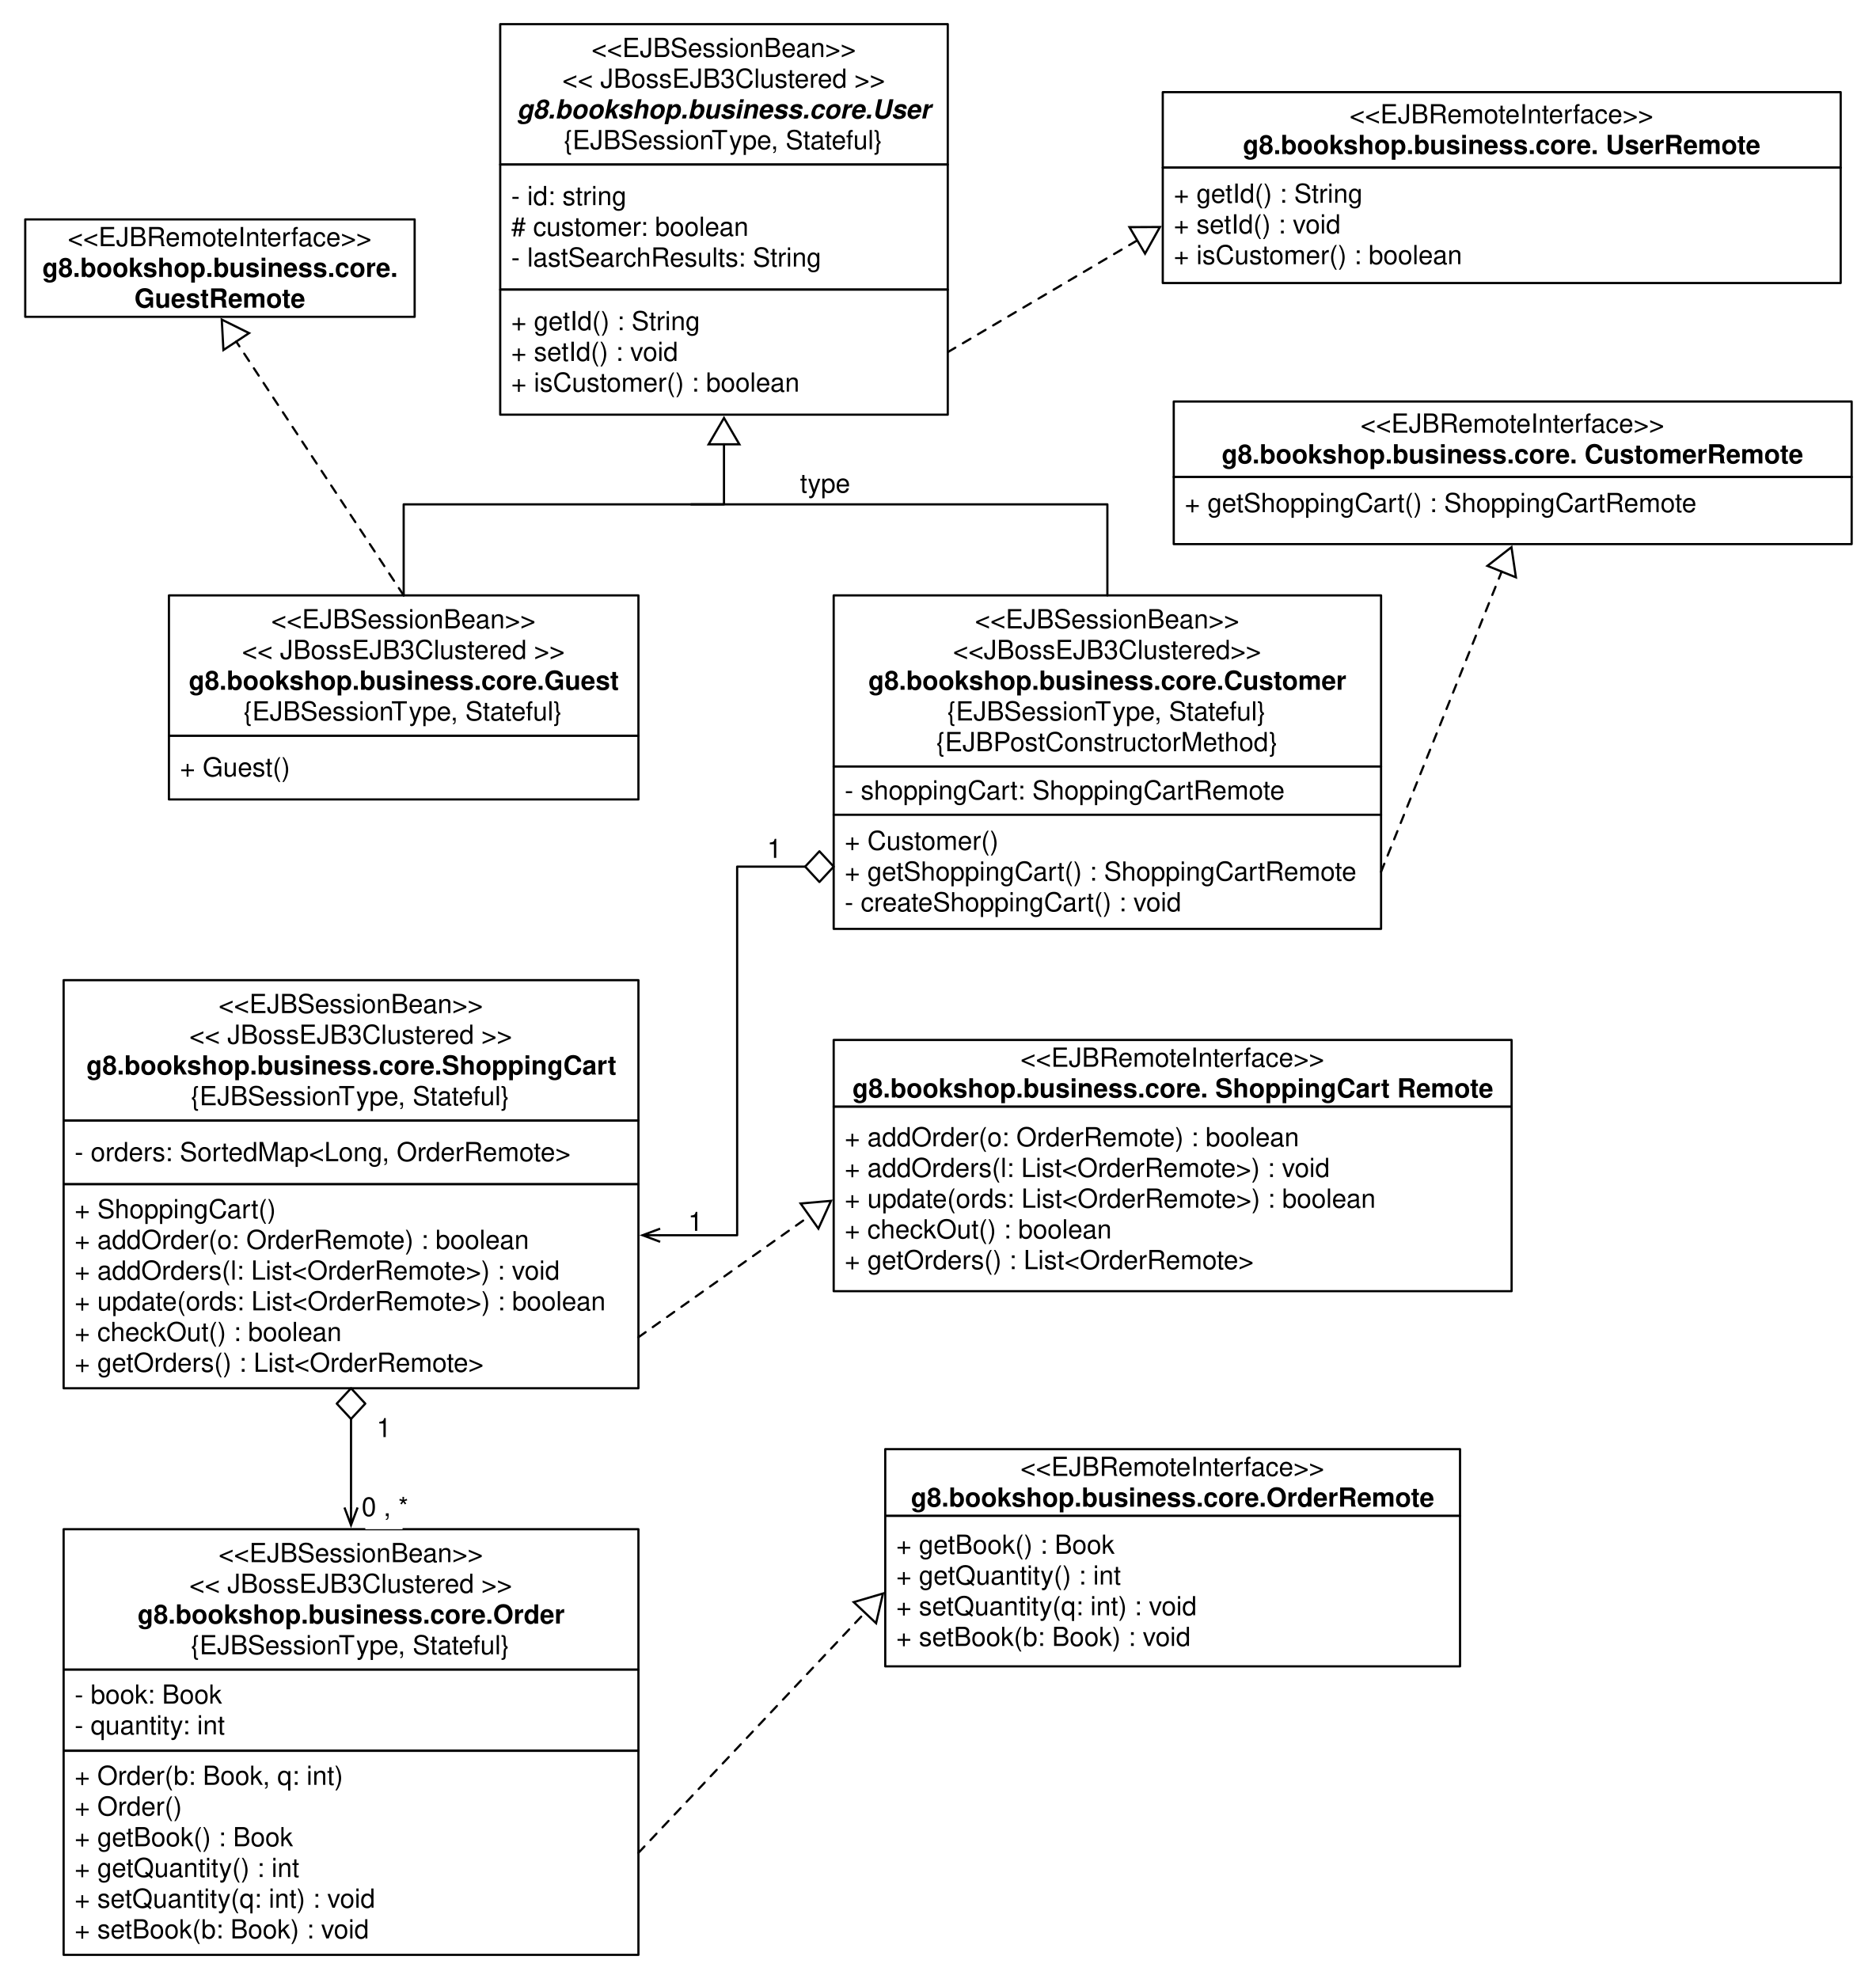
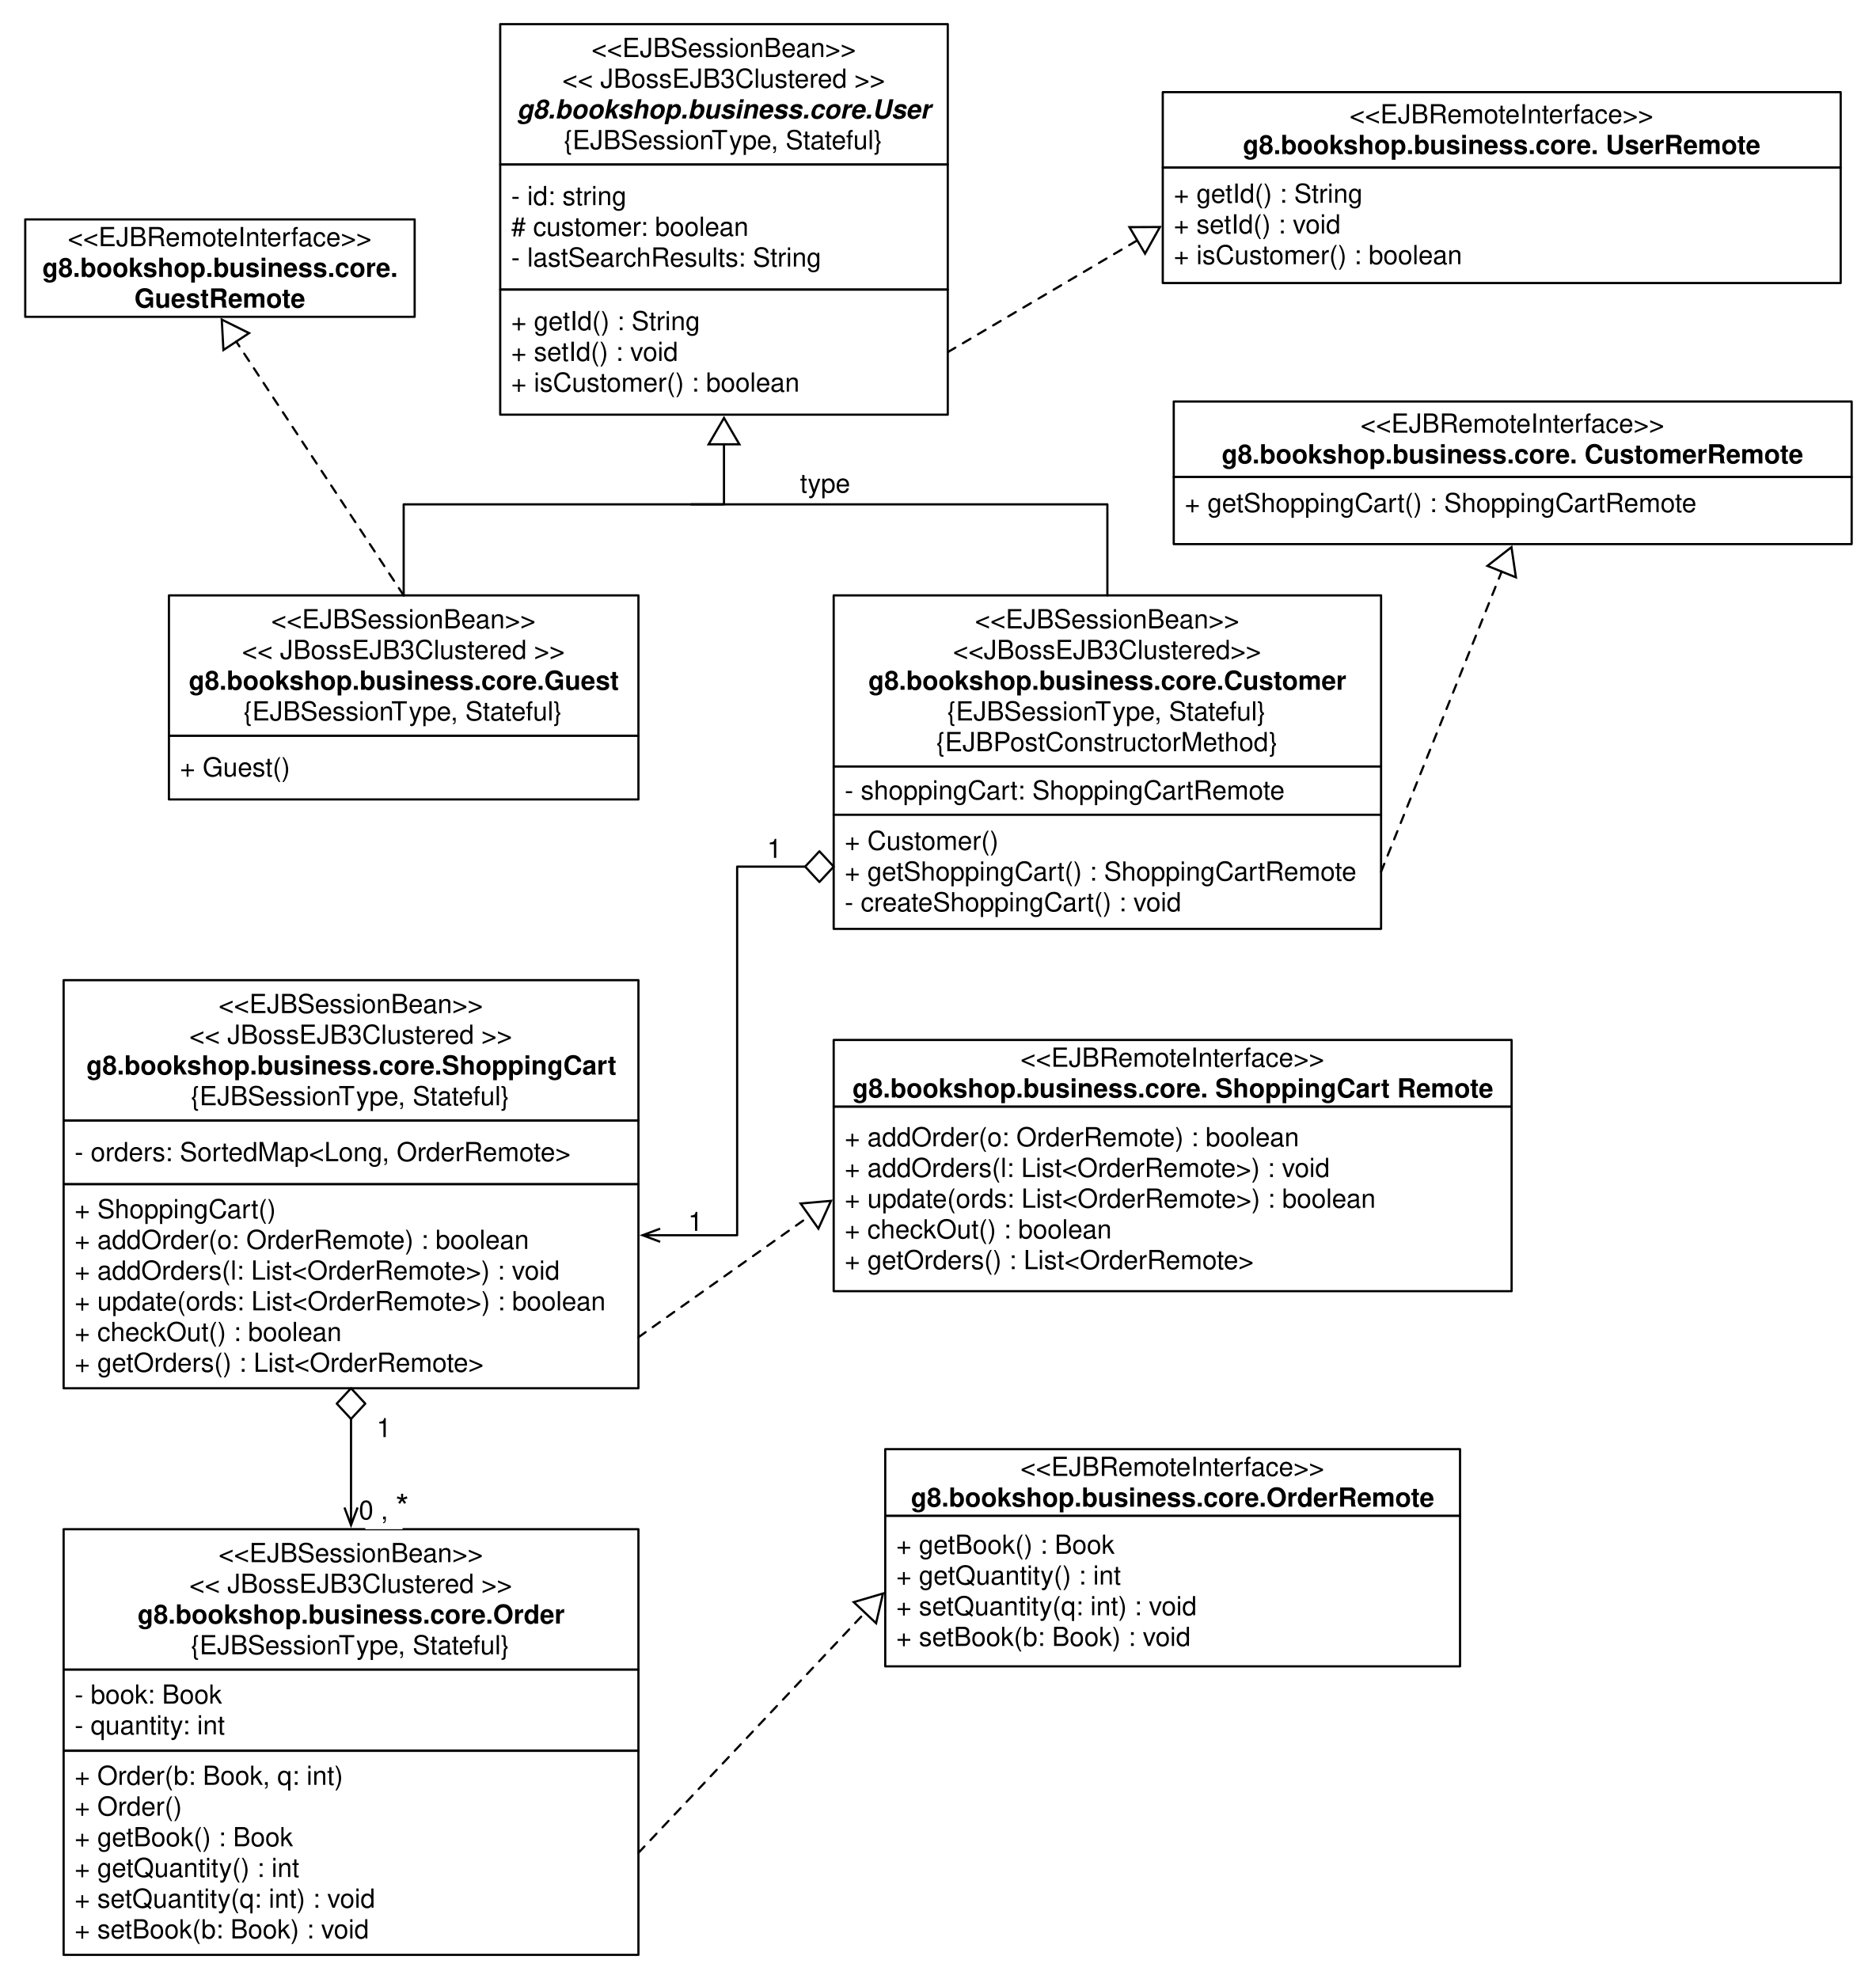
<svg xmlns="http://www.w3.org/2000/svg" version="1.1" viewBox="17 9 855 902" width="855pt" height="902pt">
  <defs>
    <font-face font-family="Helvetica" font-size="12" units-per-em="1000" underline-position="-75.684" underline-thickness="49.316" slope="0" x-height="583.333" cap-height="750" ascent="770.02" descent="-229.98" font-weight="500">
      <font-face-src>
        <font-face-name name="Helvetica" />
      </font-face-src>
    </font-face>
    <font-face font-family="Helvetica" font-size="12" units-per-em="1000" underline-position="-75.684" underline-thickness="49.316" slope="-1e3" x-height="541.667" cap-height="750" ascent="770.02" descent="-229.98" font-style="italic" font-weight="bold">
      <font-face-src>
        <font-face-name name="Helvetica-BoldOblique" />
      </font-face-src>
    </font-face>
    <font-face font-family="Helvetica" font-size="12" units-per-em="1000" underline-position="-75.684" underline-thickness="49.316" slope="0" x-height="541.667" cap-height="750" ascent="770.02" descent="-229.98" font-weight="bold">
      <font-face-src>
        <font-face-name name="Helvetica-Bold" />
      </font-face-src>
    </font-face>
    <marker orient="auto" overflow="visible" markerUnits="strokeWidth" id="UMLInheritance_Marker" viewBox="-1 -8 14 16" markerWidth="14" markerHeight="16" color="black">
      <g>
        <path d="M 12 0 L 0 -7 L 0 7 Z" fill="none" stroke="currentColor" stroke-width="1" />
      </g>
    </marker>
    <marker orient="auto" overflow="visible" markerUnits="strokeWidth" id="StickArrow_Marker" viewBox="-1 -4 10 8" markerWidth="10" markerHeight="8" color="black">
      <g>
        <path d="M 8 0 L 0 0 M 0 -3 L 8 0 L 0 3" fill="none" stroke="currentColor" stroke-width="1" />
      </g>
    </marker>
+     <font-face font-family="Helvetica" font-size="16" units-per-em="1000" underline-position="-75.684" underline-thickness="49.316" slope="0" x-height="531.25" cap-height="718.75" ascent="770.02" descent="-229.98" font-weight="500">
+       <font-face-src>
+         <font-face-name name="Helvetica" />
+       </font-face-src>
+     </font-face>
  </defs>
  <g stroke="none" stroke-opacity="1" stroke-dasharray="none" fill="none" fill-opacity="1">
    <rect fill="white" width="1118" height="1566" />
    <g>
      <rect x="376.5" y="216" width="33" height="27" fill="white" />
      <text transform="translate(381.5 222.5)" fill="black">
        <tspan font-family="Helvetica" font-size="12" font-weight="500" x=".159" y="11" textLength="22.682">type</tspan>
      </text>
      <rect x="325.5" y="556" width="17" height="20" fill="white" />
      <text transform="translate(330.5 559)" fill="black">
        <tspan font-family="Helvetica" font-size="12" font-weight="500" x=".163" y="11" textLength="6.674">1</tspan>
      </text>
      <rect x="361.5" y="386" width="17" height="20" fill="white" />
      <text transform="translate(366.5 389)" fill="black">
        <tspan font-family="Helvetica" font-size="12" font-weight="500" x=".163" y="11" textLength="6.674">1</tspan>
      </text>
      <rect x="245" y="20" width="204" height="64" fill="white" />
      <rect x="245" y="20" width="204" height="64" stroke="black" stroke-linecap="round" stroke-linejoin="round" stroke-width="1" />
      <text transform="translate(250 24)" fill="black">
        <tspan font-family="Helvetica" font-size="12" font-weight="500" x="36.622" y="11" textLength="120.756">&lt;&lt;EJBSessionBean&gt;&gt;</tspan>
        <tspan font-family="Helvetica" font-size="12" font-weight="500" x="23.292" y="25" textLength="147.416">&lt;&lt; JBossEJB3Clustered &gt;&gt;</tspan>
        <tspan font-family="Helvetica" font-size="12" font-style="italic" font-weight="bold" x="2.641" y="39" textLength="188.719">g8.bookshop.business.core.User</tspan>
        <tspan font-family="Helvetica" font-size="12" font-weight="500" x="23.951" y="53" textLength="76.037">{EJBSessionT</tspan>
        <tspan font-family="Helvetica" font-size="12" font-weight="500" x="99.332" y="53" textLength="70.717">ype, Stateful}</tspan>
      </text>
      <rect x="245" y="84" width="204" height="57" fill="white" />
      <rect x="245" y="84" width="204" height="57" stroke="black" stroke-linecap="round" stroke-linejoin="round" stroke-width="1" />
      <text transform="translate(250 91.5)" fill="black">
        <tspan font-family="Helvetica" font-size="12" font-weight="500" x="0" y="11" textLength="52.682">- id: string</tspan>
        <tspan font-family="Helvetica" font-size="12" font-weight="500" x="0" y="25" textLength="108.732"># customer: boolean</tspan>
        <tspan font-family="Helvetica" font-size="12" font-weight="500" x="0" y="39" textLength="142.055">- lastSearchResults: String</tspan>
      </text>
      <rect x="245" y="141" width="204" height="57" fill="white" />
      <rect x="245" y="141" width="204" height="57" stroke="black" stroke-linecap="round" stroke-linejoin="round" stroke-width="1" />
      <text transform="translate(250 148.5)" fill="black">
        <tspan font-family="Helvetica" font-size="12" font-weight="500" x="0" y="11" textLength="86.373">+ getId() : String</tspan>
        <tspan font-family="Helvetica" font-size="12" font-weight="500" x="0" y="25" textLength="76.365">+ setId() : void</tspan>
        <tspan font-family="Helvetica" font-size="12" font-weight="500" x="0" y="39" textLength="131.725">+ isCustomer() : boolean</tspan>
      </text>
      <rect x="94" y="280.375" width="214" height="64" fill="white" />
      <rect x="94" y="280.375" width="214" height="64" stroke="black" stroke-linecap="round" stroke-linejoin="round" stroke-width="1" />
      <text transform="translate(99 284.375)" fill="black">
        <tspan font-family="Helvetica" font-size="12" font-weight="500" x="41.622" y="11" textLength="120.756">&lt;&lt;EJBSessionBean&gt;&gt;</tspan>
        <tspan font-family="Helvetica" font-size="12" font-weight="500" x="28.292" y="25" textLength="147.416">&lt;&lt; JBossEJB3Clustered &gt;&gt;</tspan>
        <tspan font-family="Helvetica" font-size="12" font-weight="bold" x="3.979" y="39" textLength="196.043">g8.bookshop.business.core.Guest</tspan>
        <tspan font-family="Helvetica" font-size="12" font-weight="500" x="28.951" y="53" textLength="76.037">{EJBSessionT</tspan>
        <tspan font-family="Helvetica" font-size="12" font-weight="500" x="104.332" y="53" textLength="70.717">ype, Stateful}</tspan>
      </text>
      <rect x="94" y="344.375" width="214" height="29" fill="white" />
      <rect x="94" y="344.375" width="214" height="29" stroke="black" stroke-linecap="round" stroke-linejoin="round" stroke-width="1" />
      <text transform="translate(99 351.875)" fill="black">
        <tspan font-family="Helvetica" font-size="12" font-weight="500" x="0" y="11" textLength="50.35">+ Guest()</tspan>
      </text>
      <rect x="397" y="280.375" width="249.5" height="78" fill="white" />
      <rect x="397" y="280.375" width="249.5" height="78" stroke="black" stroke-linecap="round" stroke-linejoin="round" stroke-width="1" />
      <text transform="translate(402 284.375)" fill="black">
        <tspan font-family="Helvetica" font-size="12" font-weight="500" x="59.372" y="11" textLength="120.756">&lt;&lt;EJBSessionBean&gt;&gt;</tspan>
        <tspan font-family="Helvetica" font-size="12" font-weight="500" x="49.376" y="25" textLength="144.082">&lt;&lt;JBossEJB3Clustered&gt;&gt; </tspan>
        <tspan font-family="Helvetica" font-size="12" font-weight="bold" x="10.728" y="39" textLength="218.045">g8.bookshop.business.core.Customer</tspan>
        <tspan font-family="Helvetica" font-size="12" font-weight="500" x="46.701" y="53" textLength="76.037">{EJBSessionT</tspan>
        <tspan font-family="Helvetica" font-size="12" font-weight="500" x="122.082" y="53" textLength="70.717">ype, Stateful}</tspan>
        <tspan font-family="Helvetica" font-size="12" font-weight="500" x="41.709" y="67" textLength="156.082">{EJBPostConstructorMethod}</tspan>
      </text>
      <rect x="397" y="358.375" width="249.5" height="22" fill="white" />
      <rect x="397" y="358.375" width="249.5" height="22" stroke="black" stroke-linecap="round" stroke-linejoin="round" stroke-width="1" />
      <text transform="translate(402 362.375)" fill="black">
        <tspan font-family="Helvetica" font-size="12" font-weight="500" x="0" y="11" textLength="200.777">- shoppingCart: ShoppingCartRemote</tspan>
      </text>
      <rect x="397" y="380.375" width="249.5" height="52" fill="white" />
      <rect x="397" y="380.375" width="249.5" height="52" stroke="black" stroke-linecap="round" stroke-linejoin="round" stroke-width="1" />
      <text transform="translate(402 385.375)" fill="black">
        <tspan font-family="Helvetica" font-size="12" font-weight="500" x="0" y="11" textLength="70.348">+ Customer()</tspan>
        <tspan font-family="Helvetica" font-size="12" font-weight="500" x="0" y="25" textLength="233.801">+ getShoppingCart() : ShoppingCartRemote</tspan>
        <tspan font-family="Helvetica" font-size="12" font-weight="500" x="0" y="39" textLength="154.072">- createShoppingCart() : void</tspan>
      </text>
      <path d="M 521.75 280.375 L 521.75 273.375 L 521.75 238.875 L 339 238.875 L 332 238.875" stroke="black" stroke-linecap="round" stroke-linejoin="round" stroke-width="1" />
      <path d="M 201 280.375 L 201 264.875 L 201 238.875 L 347 238.875 L 347 213.5 L 347 211.5" marker-end="url(#UMLInheritance_Marker)" stroke="black" stroke-linecap="round" stroke-linejoin="round" stroke-width="1" />
      <rect x="46" y="455.75" width="262" height="64" fill="white" />
      <rect x="46" y="455.75" width="262" height="64" stroke="black" stroke-linecap="round" stroke-linejoin="round" stroke-width="1" />
      <text transform="translate(51 459.75)" fill="black">
        <tspan font-family="Helvetica" font-size="12" font-weight="500" x="65.622" y="11" textLength="120.756">&lt;&lt;EJBSessionBean&gt;&gt;</tspan>
        <tspan font-family="Helvetica" font-size="12" font-weight="500" x="52.292" y="25" textLength="147.416">&lt;&lt; JBossEJB3Clustered &gt;&gt;</tspan>
        <tspan font-family="Helvetica" font-size="12" font-weight="bold" x="5.32" y="39" textLength="241.359">g8.bookshop.business.core.ShoppingCart</tspan>
        <tspan font-family="Helvetica" font-size="12" font-weight="500" x="52.951" y="53" textLength="76.037">{EJBSessionT</tspan>
        <tspan font-family="Helvetica" font-size="12" font-weight="500" x="128.332" y="53" textLength="70.717">ype, Stateful}</tspan>
      </text>
      <rect x="46" y="519.75" width="262" height="29" fill="white" />
      <rect x="46" y="519.75" width="262" height="29" stroke="black" stroke-linecap="round" stroke-linejoin="round" stroke-width="1" />
      <text transform="translate(51 527.25)" fill="black">
        <tspan font-family="Helvetica" font-size="12" font-weight="500" x="0" y="11" textLength="226.781">- orders: SortedMap&lt;Long, OrderRemote&gt;</tspan>
      </text>
      <rect x="46" y="548.75" width="262" height="93" fill="white" />
      <rect x="46" y="548.75" width="262" height="93" stroke="black" stroke-linecap="round" stroke-linejoin="round" stroke-width="1" />
      <text transform="translate(51 553.25)" fill="black">
        <tspan font-family="Helvetica" font-size="12" font-weight="500" x="0" y="11" textLength="91.717">+ ShoppingCart()</tspan>
        <tspan font-family="Helvetica" font-size="12" font-weight="500" x="0" y="25" textLength="207.773">+ addOrder(o: OrderRemote) : boolean</tspan>
        <tspan font-family="Helvetica" font-size="12" font-weight="500" x="0" y="39" textLength="221.76">+ addOrders(l: List&lt;OrderRemote&gt;) : void</tspan>
        <tspan font-family="Helvetica" font-size="12" font-weight="500" x="0" y="53" textLength="243.141">+ update(ords: List&lt;OrderRemote&gt;) : boolean</tspan>
        <tspan font-family="Helvetica" font-size="12" font-weight="500" x="0" y="67" textLength="121.734">+ checkOut() : boolean</tspan>
        <tspan font-family="Helvetica" font-size="12" font-weight="500" x="0" y="81" textLength="187.072">+ getOrders() : List&lt;OrderRemote&gt;</tspan>
      </text>
      <rect x="46" y="706" width="262" height="64" fill="white" />
      <rect x="46" y="706" width="262" height="64" stroke="black" stroke-linecap="round" stroke-linejoin="round" stroke-width="1" />
      <text transform="translate(51 710)" fill="black">
        <tspan font-family="Helvetica" font-size="12" font-weight="500" x="65.622" y="11" textLength="120.756">&lt;&lt;EJBSessionBean&gt;&gt;</tspan>
        <tspan font-family="Helvetica" font-size="12" font-weight="500" x="52.292" y="25" textLength="147.416">&lt;&lt; JBossEJB3Clustered &gt;&gt;</tspan>
        <tspan font-family="Helvetica" font-size="12" font-weight="bold" x="28.644" y="39" textLength="194.713">g8.bookshop.business.core.Order</tspan>
        <tspan font-family="Helvetica" font-size="12" font-weight="500" x="52.951" y="53" textLength="76.037">{EJBSessionT</tspan>
        <tspan font-family="Helvetica" font-size="12" font-weight="500" x="128.332" y="53" textLength="70.717">ype, Stateful}</tspan>
      </text>
      <rect x="46" y="770" width="262" height="37" fill="white" />
      <rect x="46" y="770" width="262" height="37" stroke="black" stroke-linecap="round" stroke-linejoin="round" stroke-width="1" />
      <text transform="translate(51 774.5)" fill="black">
        <tspan font-family="Helvetica" font-size="12" font-weight="500" x="0" y="11" textLength="67.371">- book: Book</tspan>
        <tspan font-family="Helvetica" font-size="12" font-weight="500" x="0" y="25" textLength="68.701">- quantity: int</tspan>
      </text>
      <rect x="46" y="807" width="262" height="93" fill="white" />
      <rect x="46" y="807" width="262" height="93" stroke="black" stroke-linecap="round" stroke-linejoin="round" stroke-width="1" />
      <text transform="translate(51 811.5)" fill="black">
        <tspan font-family="Helvetica" font-size="12" font-weight="500" x="0" y="11" textLength="122.385">+ Order(b: Book, q: int)</tspan>
        <tspan font-family="Helvetica" font-size="12" font-weight="500" x="0" y="25" textLength="49.008">+ Order()</tspan>
        <tspan font-family="Helvetica" font-size="12" font-weight="500" x="0" y="39" textLength="99.721">+ getBook() : Book</tspan>
        <tspan font-family="Helvetica" font-size="12" font-weight="500" x="0" y="53" textLength="102.381">+ getQuantity() : int</tspan>
        <tspan font-family="Helvetica" font-size="12" font-weight="500" x="0" y="67" textLength="137.062">+ setQuantity(q: int) : void</tspan>
        <tspan font-family="Helvetica" font-size="12" font-weight="500" x="0" y="81" textLength="134.402">+ setBook(b: Book) : void</tspan>
      </text>
      <line x1="308" y1="853.5" x2="411.238" y2="744.03" marker-end="url(#UMLInheritance_Marker)" stroke="black" stroke-linecap="round" stroke-linejoin="round" stroke-width="1" stroke-dasharray="4,4" />
      <rect x="420.5" y="669.5" width="262" height="30.418" fill="white" />
      <rect x="420.5" y="669.5" width="262" height="30.418" stroke="black" stroke-linecap="round" stroke-linejoin="round" stroke-width="1" />
      <text transform="translate(425.5 670.7092)" fill="black">
        <tspan font-family="Helvetica" font-size="12" font-weight="500" x="56.625" y="11" textLength="138.75">&lt;&lt;EJBRemoteInterface&gt;&gt;</tspan>
        <tspan font-family="Helvetica" font-size="12" font-weight="bold" x="6.639" y="25" textLength="238.723">g8.bookshop.business.core.OrderRemote</tspan>
      </text>
      <rect x="420.5" y="699.918" width="262" height="68.582" fill="white" />
      <rect x="420.5" y="699.918" width="262" height="68.582" stroke="black" stroke-linecap="round" stroke-linejoin="round" stroke-width="1" />
      <text transform="translate(425.5 706.2091)" fill="black">
        <tspan font-family="Helvetica" font-size="12" font-weight="500" x="0" y="11" textLength="99.721">+ getBook() : Book</tspan>
        <tspan font-family="Helvetica" font-size="12" font-weight="500" x="0" y="25" textLength="102.381">+ getQuantity() : int</tspan>
        <tspan font-family="Helvetica" font-size="12" font-weight="500" x="0" y="39" textLength="137.062">+ setQuantity(q: int) : void</tspan>
        <tspan font-family="Helvetica" font-size="12" font-weight="500" x="0" y="53" textLength="134.402">+ setBook(b: Book) : void</tspan>
      </text>
      <rect x="397" y="483" width="309" height="30.418" fill="white" />
      <rect x="397" y="483" width="309" height="30.418" stroke="black" stroke-linecap="round" stroke-linejoin="round" stroke-width="1" />
      <text transform="translate(402 484.2092)" fill="black">
        <tspan font-family="Helvetica" font-size="12" font-weight="500" x="80.125" y="11" textLength="138.75">&lt;&lt;EJBRemoteInterface&gt;&gt;</tspan>
        <tspan font-family="Helvetica" font-size="12" font-weight="bold" x="3.481" y="25" textLength="292.037">g8.bookshop.business.core. ShoppingCart Remote</tspan>
      </text>
      <rect x="397" y="513.418" width="309" height="84.082" fill="white" />
      <rect x="397" y="513.418" width="309" height="84.082" stroke="black" stroke-linecap="round" stroke-linejoin="round" stroke-width="1" />
      <text transform="translate(402 520.4591)" fill="black">
        <tspan font-family="Helvetica" font-size="12" font-weight="500" x="0" y="11" textLength="207.773">+ addOrder(o: OrderRemote) : boolean</tspan>
        <tspan font-family="Helvetica" font-size="12" font-weight="500" x="0" y="25" textLength="221.76">+ addOrders(l: List&lt;OrderRemote&gt;) : void</tspan>
        <tspan font-family="Helvetica" font-size="12" font-weight="500" x="0" y="39" textLength="243.141">+ update(ords: List&lt;OrderRemote&gt;) : boolean</tspan>
        <tspan font-family="Helvetica" font-size="12" font-weight="500" x="0" y="53" textLength="121.734">+ checkOut() : boolean</tspan>
        <tspan font-family="Helvetica" font-size="12" font-weight="500" x="0" y="67" textLength="187.072">+ getOrders() : List&lt;OrderRemote&gt;</tspan>
      </text>
      <line x1="308" y1="618.5" x2="385.984" y2="563.262" marker-end="url(#UMLInheritance_Marker)" stroke="black" stroke-linecap="round" stroke-linejoin="round" stroke-width="1" stroke-dasharray="4,4" />
      <rect x="552" y="192" width="309" height="34.408" fill="white" />
      <rect x="552" y="192" width="309" height="34.408" stroke="black" stroke-linecap="round" stroke-linejoin="round" stroke-width="1" />
      <text transform="translate(557 195.2039)" fill="black">
        <tspan font-family="Helvetica" font-size="12" font-weight="500" x="80.125" y="11" textLength="138.75">&lt;&lt;EJBRemoteInterface&gt;&gt;</tspan>
        <tspan font-family="Helvetica" font-size="12" font-weight="bold" x="16.806" y="25" textLength="265.389">g8.bookshop.business.core. CustomerRemote</tspan>
      </text>
      <rect x="552" y="226.407" width="309" height="30.593" fill="white" />
      <rect x="552" y="226.407" width="309" height="30.593" stroke="black" stroke-linecap="round" stroke-linejoin="round" stroke-width="1" />
      <text transform="translate(557 231.407)" fill="black">
        <tspan font-family="Helvetica" font-size="12" font-weight="500" x="0" y="11" textLength="233.801">+ getShoppingCart() : ShoppingCartRemote</tspan>
      </text>
      <line x1="646.5" y1="406.375" x2="701.468" y2="269.527" marker-end="url(#UMLInheritance_Marker)" stroke="black" stroke-linecap="round" stroke-linejoin="round" stroke-width="1" stroke-dasharray="4,4" />
      <rect x="28.5" y="109" width="177.5" height="44.408" fill="white" />
      <rect x="28.5" y="109" width="177.5" height="44.408" stroke="black" stroke-linecap="round" stroke-linejoin="round" stroke-width="1" />
      <text transform="translate(33.5 110.2039)" fill="black">
        <tspan font-family="Helvetica" font-size="12" font-weight="500" x="14.375" y="11" textLength="138.75">&lt;&lt;EJBRemoteInterface&gt;&gt;</tspan>
        <tspan font-family="Helvetica" font-size="12" font-weight="bold" x="2.732" y="25" textLength="162.035">g8.bookshop.business.core.</tspan>
        <tspan font-family="Helvetica" font-size="12" font-weight="bold" x="44.741" y="39" textLength="78.018">GuestRemote</tspan>
      </text>
      <line x1="201" y1="280.375" x2="124.683" y2="164.677" marker-end="url(#UMLInheritance_Marker)" stroke="black" stroke-linecap="round" stroke-linejoin="round" stroke-width="1" stroke-dasharray="4,4" />
      <rect x="547" y="51" width="309" height="34.408" fill="white" />
      <rect x="547" y="51" width="309" height="34.408" stroke="black" stroke-linecap="round" stroke-linejoin="round" stroke-width="1" />
      <text transform="translate(552 54.20395)" fill="black">
        <tspan font-family="Helvetica" font-size="12" font-weight="500" x="80.125" y="11" textLength="138.75">&lt;&lt;EJBRemoteInterface&gt;&gt;</tspan>
        <tspan font-family="Helvetica" font-size="12" font-weight="bold" x="31.469" y="25" textLength="236.062">g8.bookshop.business.core. UserRemote</tspan>
      </text>
      <rect x="547" y="85.407" width="309" height="52.593" fill="white" />
      <rect x="547" y="85.407" width="309" height="52.593" stroke="black" stroke-linecap="round" stroke-linejoin="round" stroke-width="1" />
      <text transform="translate(552 90.4072)" fill="black">
        <tspan font-family="Helvetica" font-size="12" font-weight="500" x="0" y="11" textLength="86.373">+ getId() : String</tspan>
        <tspan font-family="Helvetica" font-size="12" font-weight="500" x="0" y="25" textLength="76.365">+ setId() : void</tspan>
        <tspan font-family="Helvetica" font-size="12" font-weight="500" x="0" y="39" textLength="131.725">+ isCustomer() : boolean</tspan>
      </text>
      <line x1="449" y1="169.5" x2="535.372" y2="118.562" marker-end="url(#UMLInheritance_Marker)" stroke="black" stroke-linecap="round" stroke-linejoin="round" stroke-width="1" stroke-dasharray="4,4" />
      <path d="M 390.5 397 L 397 404 L 390.5 411 L 384 404 Z" fill="white" />
      <path d="M 390.5 397 L 397 404 L 390.5 411 L 384 404 Z" stroke="black" stroke-linecap="round" stroke-linejoin="round" stroke-width="1" />
      <path d="M 384 404 L 372.1 404 L 353 404 L 353 411 L 353 572 L 319.9 572 L 317.9 572" marker-end="url(#StickArrow_Marker)" stroke="black" stroke-linecap="round" stroke-linejoin="round" stroke-width="1" />
      <rect x="183.5" y="686" width="17" height="20" fill="white" />
-       <text transform="translate(181.5 689)" fill="black">
-         <tspan font-family="Helvetica" font-size="12" font-weight="500" x=".327" y="11" textLength="21.346">0 , *</tspan>
+       <text transform="translate(180.5 686.5)" fill="black">
+         <tspan font-family="Helvetica" font-size="12" font-weight="500" x=".049" y="15" textLength="16.676">0 , </tspan>
+         <tspan font-family="Helvetica" font-size="16" font-weight="500" x="16.725" y="15" textLength="6.227">*</tspan>
      </text>
      <rect x="183.5" y="650" width="17" height="20" fill="white" />
      <text transform="translate(188.5 653)" fill="black">
        <tspan font-family="Helvetica" font-size="12" font-weight="500" x=".163" y="11" textLength="6.674">1</tspan>
      </text>
      <path d="M 177 641.75 L 183.5 648.75 L 177 655.75 L 170.5 648.75 Z" fill="white" />
      <path d="M 177 641.75 L 183.5 648.75 L 177 655.75 L 170.5 648.75 Z" stroke="black" stroke-linecap="round" stroke-linejoin="round" stroke-width="1" />
      <line x1="177" y1="655.75" x2="177" y2="696.1" marker-end="url(#StickArrow_Marker)" stroke="black" stroke-linecap="round" stroke-linejoin="round" stroke-width="1" />
    </g>
  </g>
</svg>
